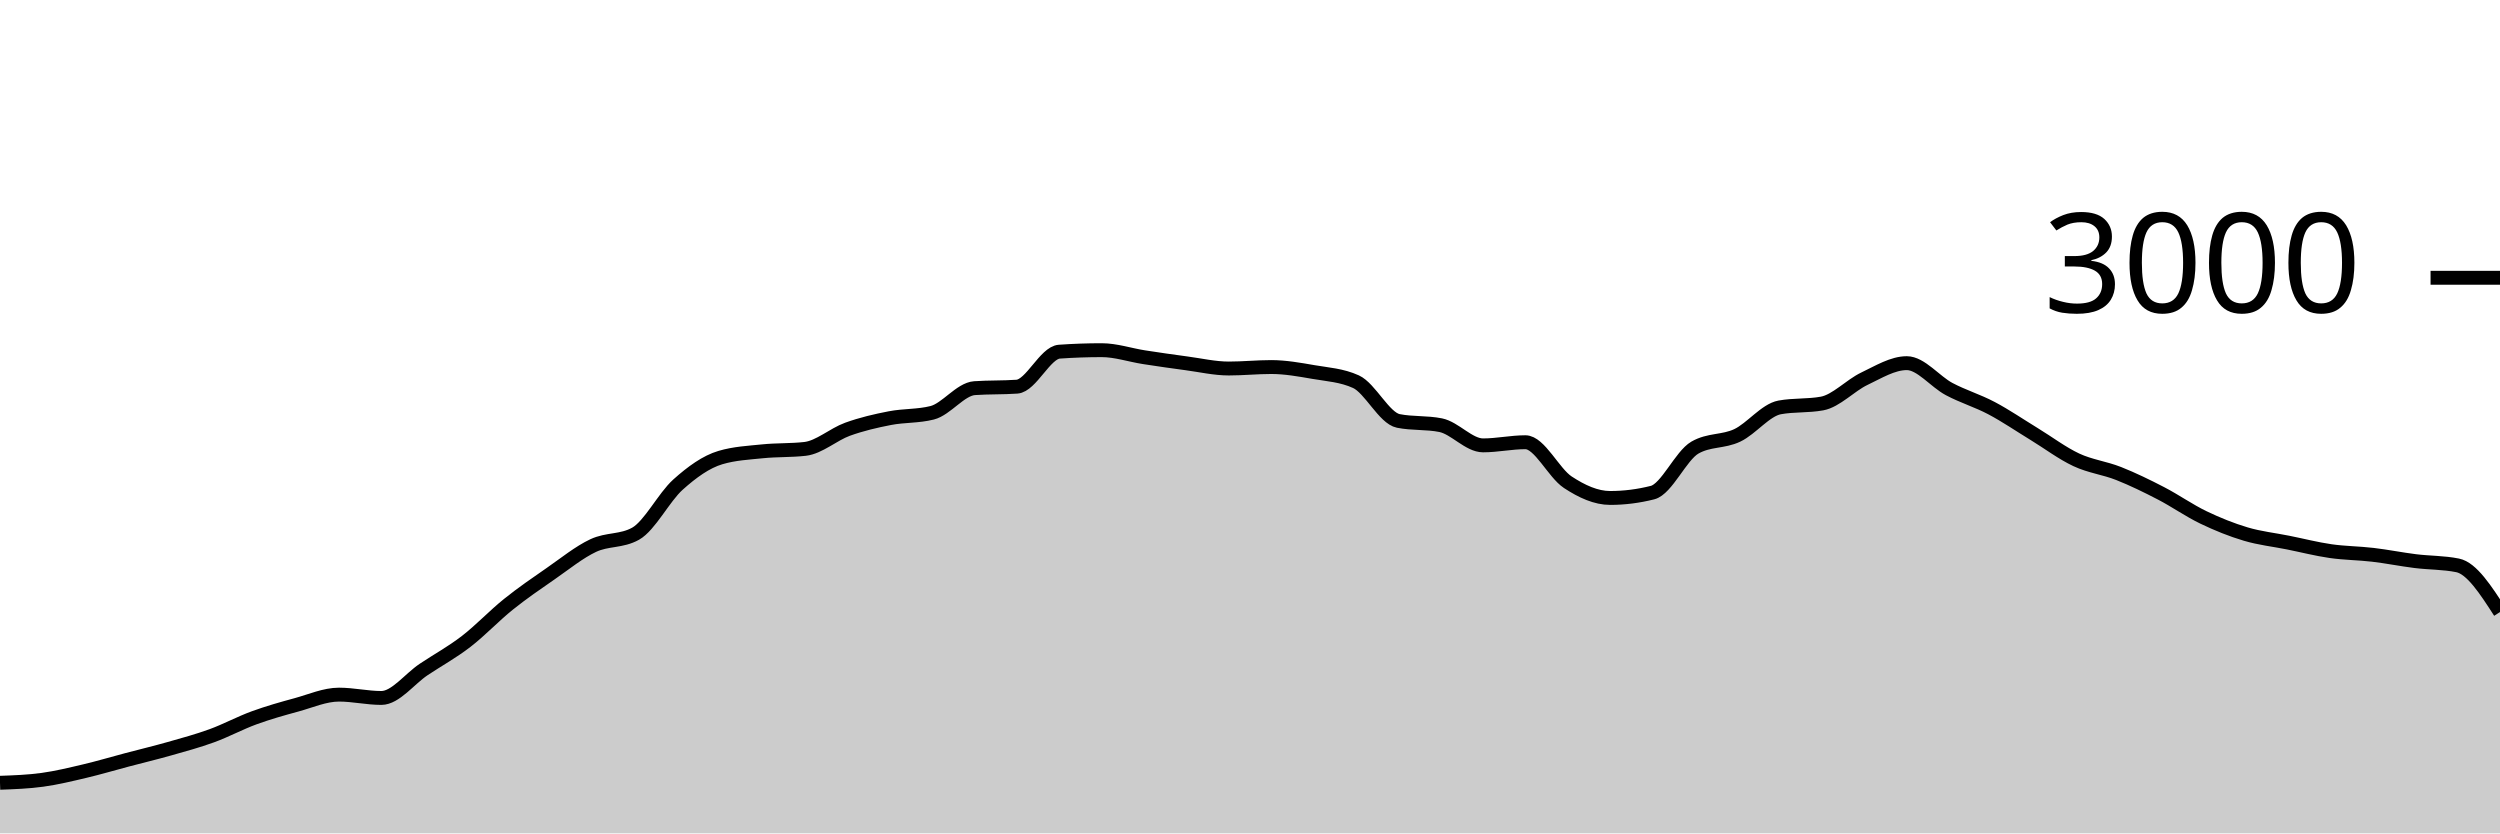
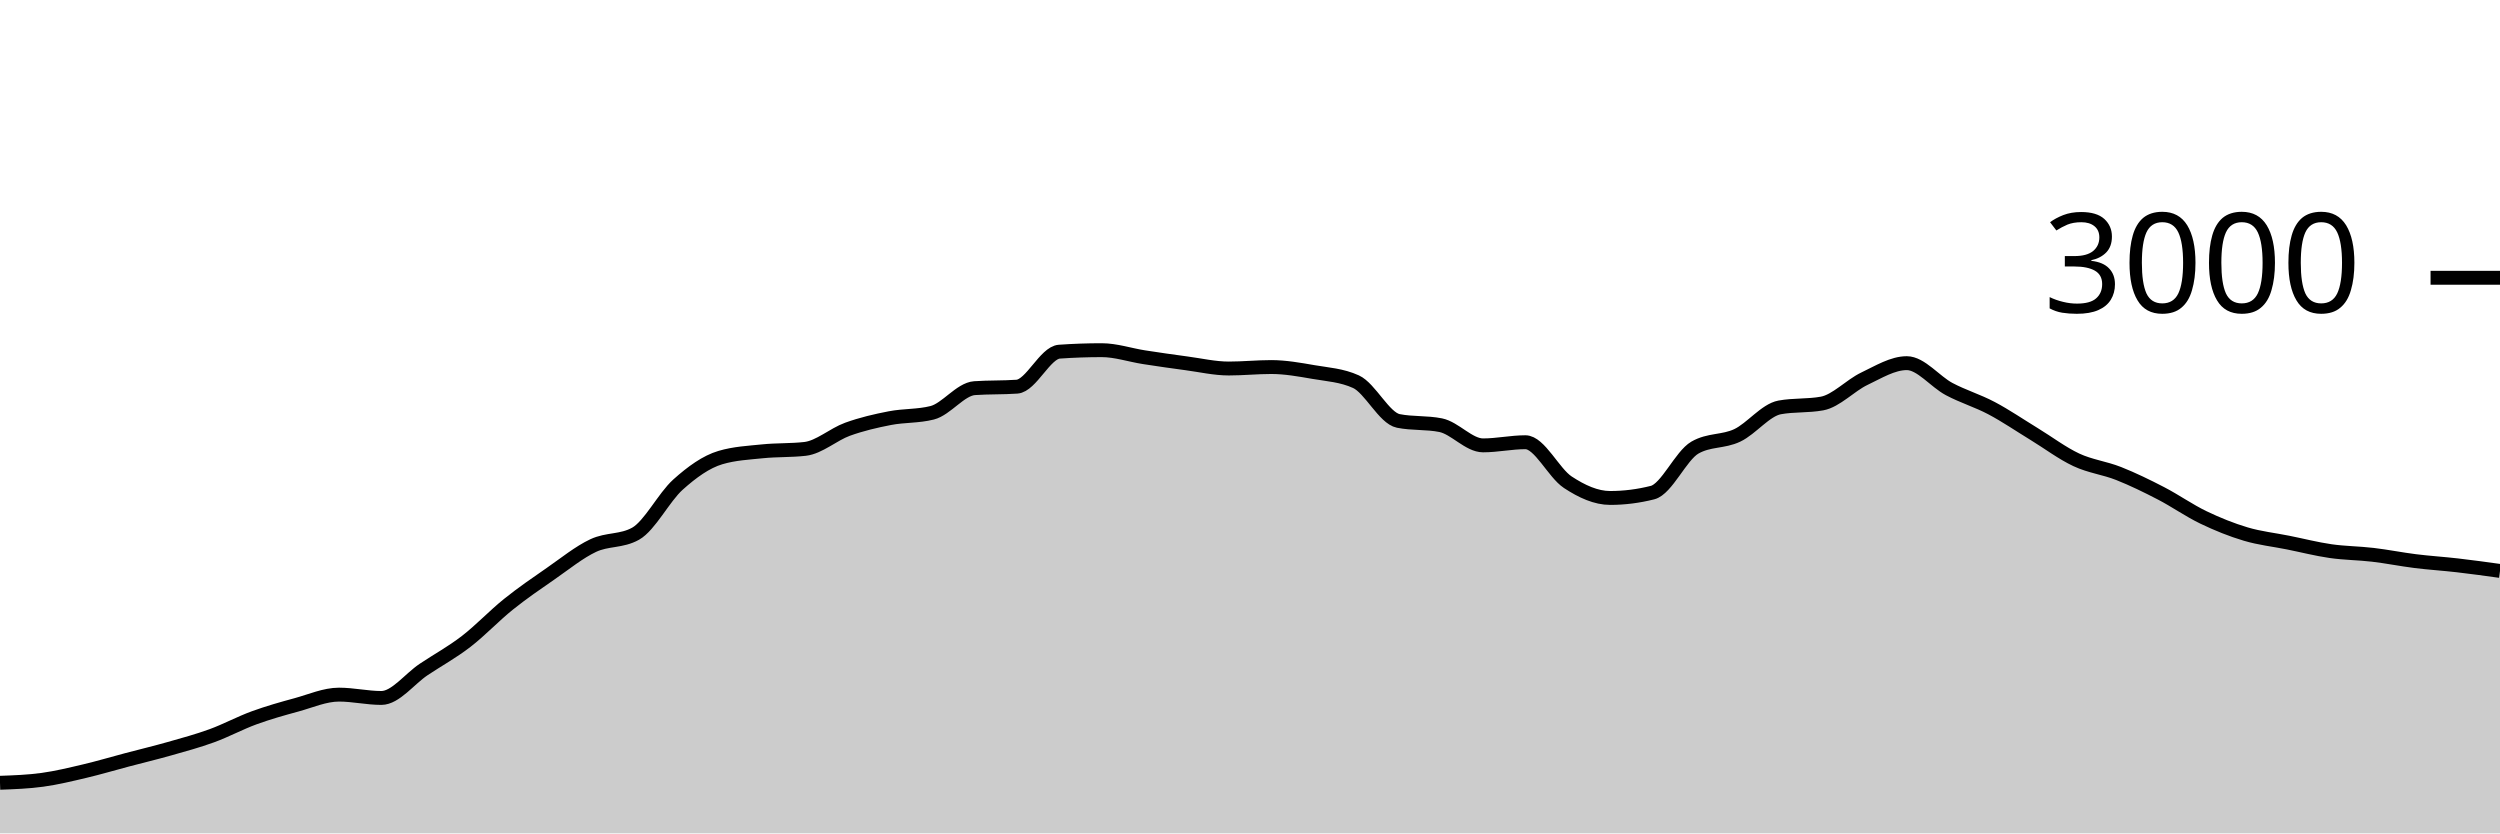
<svg xmlns="http://www.w3.org/2000/svg" viewBox="0 0 180 60">
  <g transform="translate(0,20)">
-     <path class="area" fill="rgba(0, 0, 0, 0.2)" d="M0,36.36C1.017,36.323,2.034,36.287,3.051,36.147C4.068,36.007,5.085,35.76,6.102,35.52C7.119,35.28,8.136,34.976,9.153,34.707C10.169,34.438,11.186,34.196,12.203,33.907C13.22,33.618,14.237,33.344,15.254,32.973C16.271,32.602,17.288,32.051,18.305,31.68C19.322,31.309,20.339,31.024,21.356,30.747C22.373,30.469,23.39,30.013,24.407,30.013C25.424,30.013,26.441,30.253,27.458,30.253C28.475,30.253,29.492,28.878,30.508,28.2C31.525,27.522,32.542,26.969,33.559,26.187C34.576,25.404,35.593,24.322,36.61,23.507C37.627,22.691,38.644,21.998,39.661,21.293C40.678,20.589,41.695,19.758,42.712,19.28C43.729,18.802,44.746,18.996,45.763,18.427C46.78,17.858,47.797,15.807,48.814,14.893C49.831,13.98,50.847,13.249,51.864,12.947C52.881,12.644,53.898,12.598,54.915,12.493C55.932,12.389,56.949,12.436,57.966,12.32C58.983,12.204,60,11.276,61.017,10.907C62.034,10.538,63.051,10.304,64.068,10.107C65.085,9.909,66.102,9.978,67.119,9.72C68.136,9.462,69.153,8.018,70.169,7.947C71.186,7.876,72.203,7.911,73.22,7.84C74.237,7.769,75.254,5.391,76.271,5.32C77.288,5.249,78.305,5.213,79.322,5.213C80.339,5.213,81.356,5.562,82.373,5.72C83.39,5.878,84.407,6.024,85.424,6.16C86.441,6.296,87.458,6.533,88.475,6.533C89.492,6.533,90.508,6.427,91.525,6.427C92.542,6.427,93.559,6.611,94.576,6.787C95.593,6.962,96.61,7.018,97.627,7.48C98.644,7.942,99.661,10.102,100.678,10.307C101.695,10.511,102.712,10.409,103.729,10.613C104.746,10.818,105.763,12.067,106.78,12.067C107.797,12.067,108.814,11.84,109.831,11.84C110.847,11.84,111.864,14.051,112.881,14.72C113.898,15.389,114.915,15.853,115.932,15.853C116.949,15.853,117.966,15.724,118.983,15.467C120,15.209,121.017,12.813,122.034,12.227C123.051,11.64,124.068,11.829,125.085,11.347C126.102,10.864,127.119,9.52,128.136,9.333C129.153,9.147,130.169,9.24,131.186,9.053C132.203,8.867,133.22,7.751,134.237,7.267C135.254,6.782,136.271,6.147,137.288,6.147C138.305,6.147,139.322,7.473,140.339,8.013C141.356,8.553,142.373,8.849,143.39,9.387C144.407,9.924,145.424,10.62,146.441,11.24C147.458,11.86,148.475,12.631,149.492,13.107C150.508,13.582,151.525,13.691,152.542,14.093C153.559,14.496,154.576,14.993,155.593,15.52C156.61,16.047,157.627,16.764,158.644,17.253C159.661,17.742,160.678,18.151,161.695,18.453C162.712,18.756,163.729,18.862,164.746,19.067C165.763,19.271,166.78,19.533,167.797,19.68C168.814,19.827,169.831,19.827,170.847,19.947C171.864,20.067,172.881,20.273,173.898,20.4C174.915,20.527,175.932,20.502,176.949,20.707C177.966,20.911,178.983,22.489,180,24.067L180,40C178.983,40,177.966,40,176.949,40C175.932,40,174.915,40,173.898,40C172.881,40,171.864,40,170.847,40C169.831,40,168.814,40,167.797,40C166.78,40,165.763,40,164.746,40C163.729,40,162.712,40,161.695,40C160.678,40,159.661,40,158.644,40C157.627,40,156.61,40,155.593,40C154.576,40,153.559,40,152.542,40C151.525,40,150.508,40,149.492,40C148.475,40,147.458,40,146.441,40C145.424,40,144.407,40,143.39,40C142.373,40,141.356,40,140.339,40C139.322,40,138.305,40,137.288,40C136.271,40,135.254,40,134.237,40C133.22,40,132.203,40,131.186,40C130.169,40,129.153,40,128.136,40C127.119,40,126.102,40,125.085,40C124.068,40,123.051,40,122.034,40C121.017,40,120,40,118.983,40C117.966,40,116.949,40,115.932,40C114.915,40,113.898,40,112.881,40C111.864,40,110.847,40,109.831,40C108.814,40,107.797,40,106.78,40C105.763,40,104.746,40,103.729,40C102.712,40,101.695,40,100.678,40C99.661,40,98.644,40,97.627,40C96.61,40,95.593,40,94.576,40C93.559,40,92.542,40,91.525,40C90.508,40,89.492,40,88.475,40C87.458,40,86.441,40,85.424,40C84.407,40,83.39,40,82.373,40C81.356,40,80.339,40,79.322,40C78.305,40,77.288,40,76.271,40C75.254,40,74.237,40,73.22,40C72.203,40,71.186,40,70.169,40C69.153,40,68.136,40,67.119,40C66.102,40,65.085,40,64.068,40C63.051,40,62.034,40,61.017,40C60,40,58.983,40,57.966,40C56.949,40,55.932,40,54.915,40C53.898,40,52.881,40,51.864,40C50.847,40,49.831,40,48.814,40C47.797,40,46.78,40,45.763,40C44.746,40,43.729,40,42.712,40C41.695,40,40.678,40,39.661,40C38.644,40,37.627,40,36.61,40C35.593,40,34.576,40,33.559,40C32.542,40,31.525,40,30.508,40C29.492,40,28.475,40,27.458,40C26.441,40,25.424,40,24.407,40C23.39,40,22.373,40,21.356,40C20.339,40,19.322,40,18.305,40C17.288,40,16.271,40,15.254,40C14.237,40,13.22,40,12.203,40C11.186,40,10.169,40,9.153,40C8.136,40,7.119,40,6.102,40C5.085,40,4.068,40,3.051,40C2.034,40,1.017,40,0,40Z" />
-     <path class="line" stroke="black" fill="none" d="M0,36.36C1.017,36.323,2.034,36.287,3.051,36.147C4.068,36.007,5.085,35.76,6.102,35.52C7.119,35.28,8.136,34.976,9.153,34.707C10.169,34.438,11.186,34.196,12.203,33.907C13.22,33.618,14.237,33.344,15.254,32.973C16.271,32.602,17.288,32.051,18.305,31.68C19.322,31.309,20.339,31.024,21.356,30.747C22.373,30.469,23.39,30.013,24.407,30.013C25.424,30.013,26.441,30.253,27.458,30.253C28.475,30.253,29.492,28.878,30.508,28.2C31.525,27.522,32.542,26.969,33.559,26.187C34.576,25.404,35.593,24.322,36.61,23.507C37.627,22.691,38.644,21.998,39.661,21.293C40.678,20.589,41.695,19.758,42.712,19.28C43.729,18.802,44.746,18.996,45.763,18.427C46.78,17.858,47.797,15.807,48.814,14.893C49.831,13.98,50.847,13.249,51.864,12.947C52.881,12.644,53.898,12.598,54.915,12.493C55.932,12.389,56.949,12.436,57.966,12.32C58.983,12.204,60,11.276,61.017,10.907C62.034,10.538,63.051,10.304,64.068,10.107C65.085,9.909,66.102,9.978,67.119,9.72C68.136,9.462,69.153,8.018,70.169,7.947C71.186,7.876,72.203,7.911,73.22,7.84C74.237,7.769,75.254,5.391,76.271,5.32C77.288,5.249,78.305,5.213,79.322,5.213C80.339,5.213,81.356,5.562,82.373,5.72C83.39,5.878,84.407,6.024,85.424,6.16C86.441,6.296,87.458,6.533,88.475,6.533C89.492,6.533,90.508,6.427,91.525,6.427C92.542,6.427,93.559,6.611,94.576,6.787C95.593,6.962,96.61,7.018,97.627,7.48C98.644,7.942,99.661,10.102,100.678,10.307C101.695,10.511,102.712,10.409,103.729,10.613C104.746,10.818,105.763,12.067,106.78,12.067C107.797,12.067,108.814,11.84,109.831,11.84C110.847,11.84,111.864,14.051,112.881,14.72C113.898,15.389,114.915,15.853,115.932,15.853C116.949,15.853,117.966,15.724,118.983,15.467C120,15.209,121.017,12.813,122.034,12.227C123.051,11.64,124.068,11.829,125.085,11.347C126.102,10.864,127.119,9.52,128.136,9.333C129.153,9.147,130.169,9.24,131.186,9.053C132.203,8.867,133.22,7.751,134.237,7.267C135.254,6.782,136.271,6.147,137.288,6.147C138.305,6.147,139.322,7.473,140.339,8.013C141.356,8.553,142.373,8.849,143.39,9.387C144.407,9.924,145.424,10.62,146.441,11.24C147.458,11.86,148.475,12.631,149.492,13.107C150.508,13.582,151.525,13.691,152.542,14.093C153.559,14.496,154.576,14.993,155.593,15.52C156.61,16.047,157.627,16.764,158.644,17.253C159.661,17.742,160.678,18.151,161.695,18.453C162.712,18.756,163.729,18.862,164.746,19.067C165.763,19.271,166.78,19.533,167.797,19.68C168.814,19.827,169.831,19.827,170.847,19.947C171.864,20.067,172.881,20.273,173.898,20.4C174.915,20.527,175.932,20.502,176.949,20.707C177.966,20.911,178.983,22.489,180,24.067" />
+     <path class="area" fill="rgba(0, 0, 0, 0.2)" d="M0,36.36C1.017,36.323,2.034,36.287,3.051,36.147C4.068,36.007,5.085,35.76,6.102,35.52C7.119,35.28,8.136,34.976,9.153,34.707C10.169,34.438,11.186,34.196,12.203,33.907C13.22,33.618,14.237,33.344,15.254,32.973C16.271,32.602,17.288,32.051,18.305,31.68C19.322,31.309,20.339,31.024,21.356,30.747C22.373,30.469,23.39,30.013,24.407,30.013C25.424,30.013,26.441,30.253,27.458,30.253C28.475,30.253,29.492,28.878,30.508,28.2C31.525,27.522,32.542,26.969,33.559,26.187C34.576,25.404,35.593,24.322,36.61,23.507C37.627,22.691,38.644,21.998,39.661,21.293C40.678,20.589,41.695,19.758,42.712,19.28C43.729,18.802,44.746,18.996,45.763,18.427C46.78,17.858,47.797,15.807,48.814,14.893C49.831,13.98,50.847,13.249,51.864,12.947C52.881,12.644,53.898,12.598,54.915,12.493C55.932,12.389,56.949,12.436,57.966,12.32C58.983,12.204,60,11.276,61.017,10.907C62.034,10.538,63.051,10.304,64.068,10.107C65.085,9.909,66.102,9.978,67.119,9.72C68.136,9.462,69.153,8.018,70.169,7.947C71.186,7.876,72.203,7.911,73.22,7.84C74.237,7.769,75.254,5.391,76.271,5.32C77.288,5.249,78.305,5.213,79.322,5.213C80.339,5.213,81.356,5.562,82.373,5.72C83.39,5.878,84.407,6.024,85.424,6.16C86.441,6.296,87.458,6.533,88.475,6.533C89.492,6.533,90.508,6.427,91.525,6.427C92.542,6.427,93.559,6.611,94.576,6.787C95.593,6.962,96.61,7.018,97.627,7.48C98.644,7.942,99.661,10.102,100.678,10.307C101.695,10.511,102.712,10.409,103.729,10.613C104.746,10.818,105.763,12.067,106.78,12.067C107.797,12.067,108.814,11.84,109.831,11.84C110.847,11.84,111.864,14.051,112.881,14.72C113.898,15.389,114.915,15.853,115.932,15.853C116.949,15.853,117.966,15.724,118.983,15.467C120,15.209,121.017,12.813,122.034,12.227C123.051,11.64,124.068,11.829,125.085,11.347C126.102,10.864,127.119,9.52,128.136,9.333C129.153,9.147,130.169,9.24,131.186,9.053C132.203,8.867,133.22,7.751,134.237,7.267C135.254,6.782,136.271,6.147,137.288,6.147C138.305,6.147,139.322,7.473,140.339,8.013C141.356,8.553,142.373,8.849,143.39,9.387C144.407,9.924,145.424,10.62,146.441,11.24C147.458,11.86,148.475,12.631,149.492,13.107C150.508,13.582,151.525,13.691,152.542,14.093C153.559,14.496,154.576,14.993,155.593,15.52C156.61,16.047,157.627,16.764,158.644,17.253C159.661,17.742,160.678,18.151,161.695,18.453C162.712,18.756,163.729,18.862,164.746,19.067C165.763,19.271,166.78,19.533,167.797,19.68C168.814,19.827,169.831,19.827,170.847,19.947C171.864,20.067,172.881,20.273,173.898,20.4C174.915,20.527,175.932,20.589,176.949,20.707C177.966,20.824,178.983,20.966,180,21.107L180,40C178.983,40,177.966,40,176.949,40C175.932,40,174.915,40,173.898,40C172.881,40,171.864,40,170.847,40C169.831,40,168.814,40,167.797,40C166.78,40,165.763,40,164.746,40C163.729,40,162.712,40,161.695,40C160.678,40,159.661,40,158.644,40C157.627,40,156.61,40,155.593,40C154.576,40,153.559,40,152.542,40C151.525,40,150.508,40,149.492,40C148.475,40,147.458,40,146.441,40C145.424,40,144.407,40,143.39,40C142.373,40,141.356,40,140.339,40C139.322,40,138.305,40,137.288,40C136.271,40,135.254,40,134.237,40C133.22,40,132.203,40,131.186,40C130.169,40,129.153,40,128.136,40C127.119,40,126.102,40,125.085,40C124.068,40,123.051,40,122.034,40C121.017,40,120,40,118.983,40C117.966,40,116.949,40,115.932,40C114.915,40,113.898,40,112.881,40C111.864,40,110.847,40,109.831,40C108.814,40,107.797,40,106.78,40C105.763,40,104.746,40,103.729,40C102.712,40,101.695,40,100.678,40C99.661,40,98.644,40,97.627,40C96.61,40,95.593,40,94.576,40C93.559,40,92.542,40,91.525,40C90.508,40,89.492,40,88.475,40C87.458,40,86.441,40,85.424,40C84.407,40,83.39,40,82.373,40C81.356,40,80.339,40,79.322,40C78.305,40,77.288,40,76.271,40C75.254,40,74.237,40,73.22,40C72.203,40,71.186,40,70.169,40C69.153,40,68.136,40,67.119,40C66.102,40,65.085,40,64.068,40C63.051,40,62.034,40,61.017,40C60,40,58.983,40,57.966,40C56.949,40,55.932,40,54.915,40C53.898,40,52.881,40,51.864,40C50.847,40,49.831,40,48.814,40C47.797,40,46.78,40,45.763,40C44.746,40,43.729,40,42.712,40C41.695,40,40.678,40,39.661,40C38.644,40,37.627,40,36.61,40C35.593,40,34.576,40,33.559,40C32.542,40,31.525,40,30.508,40C29.492,40,28.475,40,27.458,40C26.441,40,25.424,40,24.407,40C23.39,40,22.373,40,21.356,40C20.339,40,19.322,40,18.305,40C17.288,40,16.271,40,15.254,40C14.237,40,13.22,40,12.203,40C11.186,40,10.169,40,9.153,40C8.136,40,7.119,40,6.102,40C5.085,40,4.068,40,3.051,40C2.034,40,1.017,40,0,40Z" />
+     <path class="line" stroke="black" fill="none" d="M0,36.36C1.017,36.323,2.034,36.287,3.051,36.147C4.068,36.007,5.085,35.76,6.102,35.52C7.119,35.28,8.136,34.976,9.153,34.707C10.169,34.438,11.186,34.196,12.203,33.907C13.22,33.618,14.237,33.344,15.254,32.973C16.271,32.602,17.288,32.051,18.305,31.68C19.322,31.309,20.339,31.024,21.356,30.747C22.373,30.469,23.39,30.013,24.407,30.013C25.424,30.013,26.441,30.253,27.458,30.253C28.475,30.253,29.492,28.878,30.508,28.2C31.525,27.522,32.542,26.969,33.559,26.187C34.576,25.404,35.593,24.322,36.61,23.507C37.627,22.691,38.644,21.998,39.661,21.293C40.678,20.589,41.695,19.758,42.712,19.28C43.729,18.802,44.746,18.996,45.763,18.427C46.78,17.858,47.797,15.807,48.814,14.893C49.831,13.98,50.847,13.249,51.864,12.947C52.881,12.644,53.898,12.598,54.915,12.493C55.932,12.389,56.949,12.436,57.966,12.32C58.983,12.204,60,11.276,61.017,10.907C62.034,10.538,63.051,10.304,64.068,10.107C65.085,9.909,66.102,9.978,67.119,9.72C68.136,9.462,69.153,8.018,70.169,7.947C71.186,7.876,72.203,7.911,73.22,7.84C74.237,7.769,75.254,5.391,76.271,5.32C77.288,5.249,78.305,5.213,79.322,5.213C80.339,5.213,81.356,5.562,82.373,5.72C83.39,5.878,84.407,6.024,85.424,6.16C86.441,6.296,87.458,6.533,88.475,6.533C89.492,6.533,90.508,6.427,91.525,6.427C92.542,6.427,93.559,6.611,94.576,6.787C95.593,6.962,96.61,7.018,97.627,7.48C98.644,7.942,99.661,10.102,100.678,10.307C101.695,10.511,102.712,10.409,103.729,10.613C104.746,10.818,105.763,12.067,106.78,12.067C107.797,12.067,108.814,11.84,109.831,11.84C110.847,11.84,111.864,14.051,112.881,14.72C113.898,15.389,114.915,15.853,115.932,15.853C116.949,15.853,117.966,15.724,118.983,15.467C120,15.209,121.017,12.813,122.034,12.227C123.051,11.64,124.068,11.829,125.085,11.347C126.102,10.864,127.119,9.52,128.136,9.333C129.153,9.147,130.169,9.24,131.186,9.053C132.203,8.867,133.22,7.751,134.237,7.267C135.254,6.782,136.271,6.147,137.288,6.147C138.305,6.147,139.322,7.473,140.339,8.013C141.356,8.553,142.373,8.849,143.39,9.387C144.407,9.924,145.424,10.62,146.441,11.24C147.458,11.86,148.475,12.631,149.492,13.107C150.508,13.582,151.525,13.691,152.542,14.093C153.559,14.496,154.576,14.993,155.593,15.52C156.61,16.047,157.627,16.764,158.644,17.253C159.661,17.742,160.678,18.151,161.695,18.453C162.712,18.756,163.729,18.862,164.746,19.067C165.763,19.271,166.78,19.533,167.797,19.68C168.814,19.827,169.831,19.827,170.847,19.947C171.864,20.067,172.881,20.273,173.898,20.4C174.915,20.527,175.932,20.589,176.949,20.707C177.966,20.824,178.983,20.966,180,21.107" />
    <path class="axis-ceiling" stroke-width="1" stroke="black" fill="none" d="M175,0L180,0" />
    <text class="axis-ceiling-label" font-family="sans-serif" text-anchor="end" font-size="10px" x="170" y="2.5">3000</text>
  </g>
</svg>
